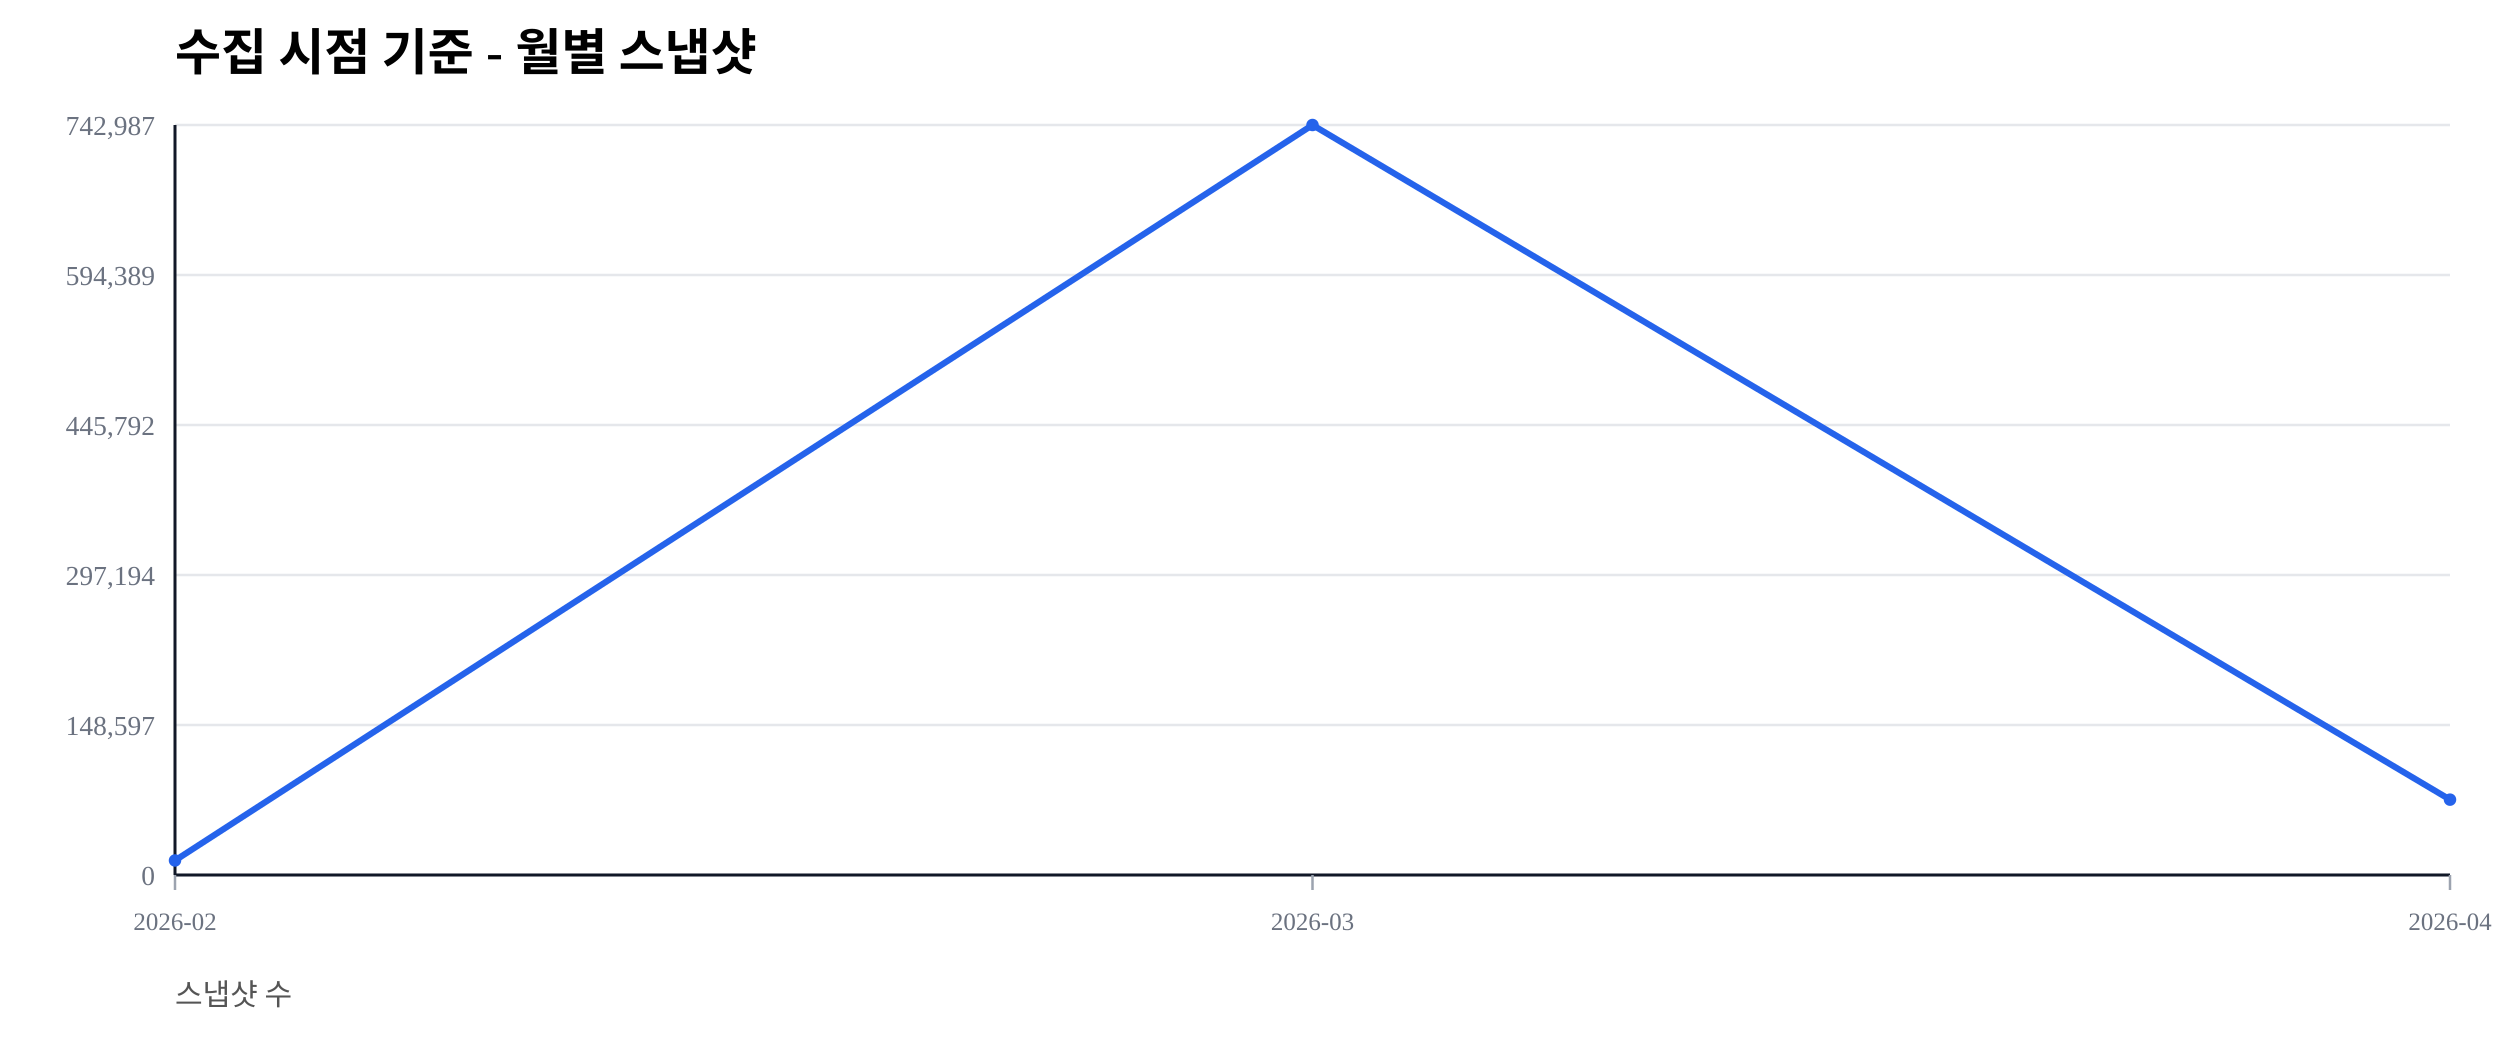
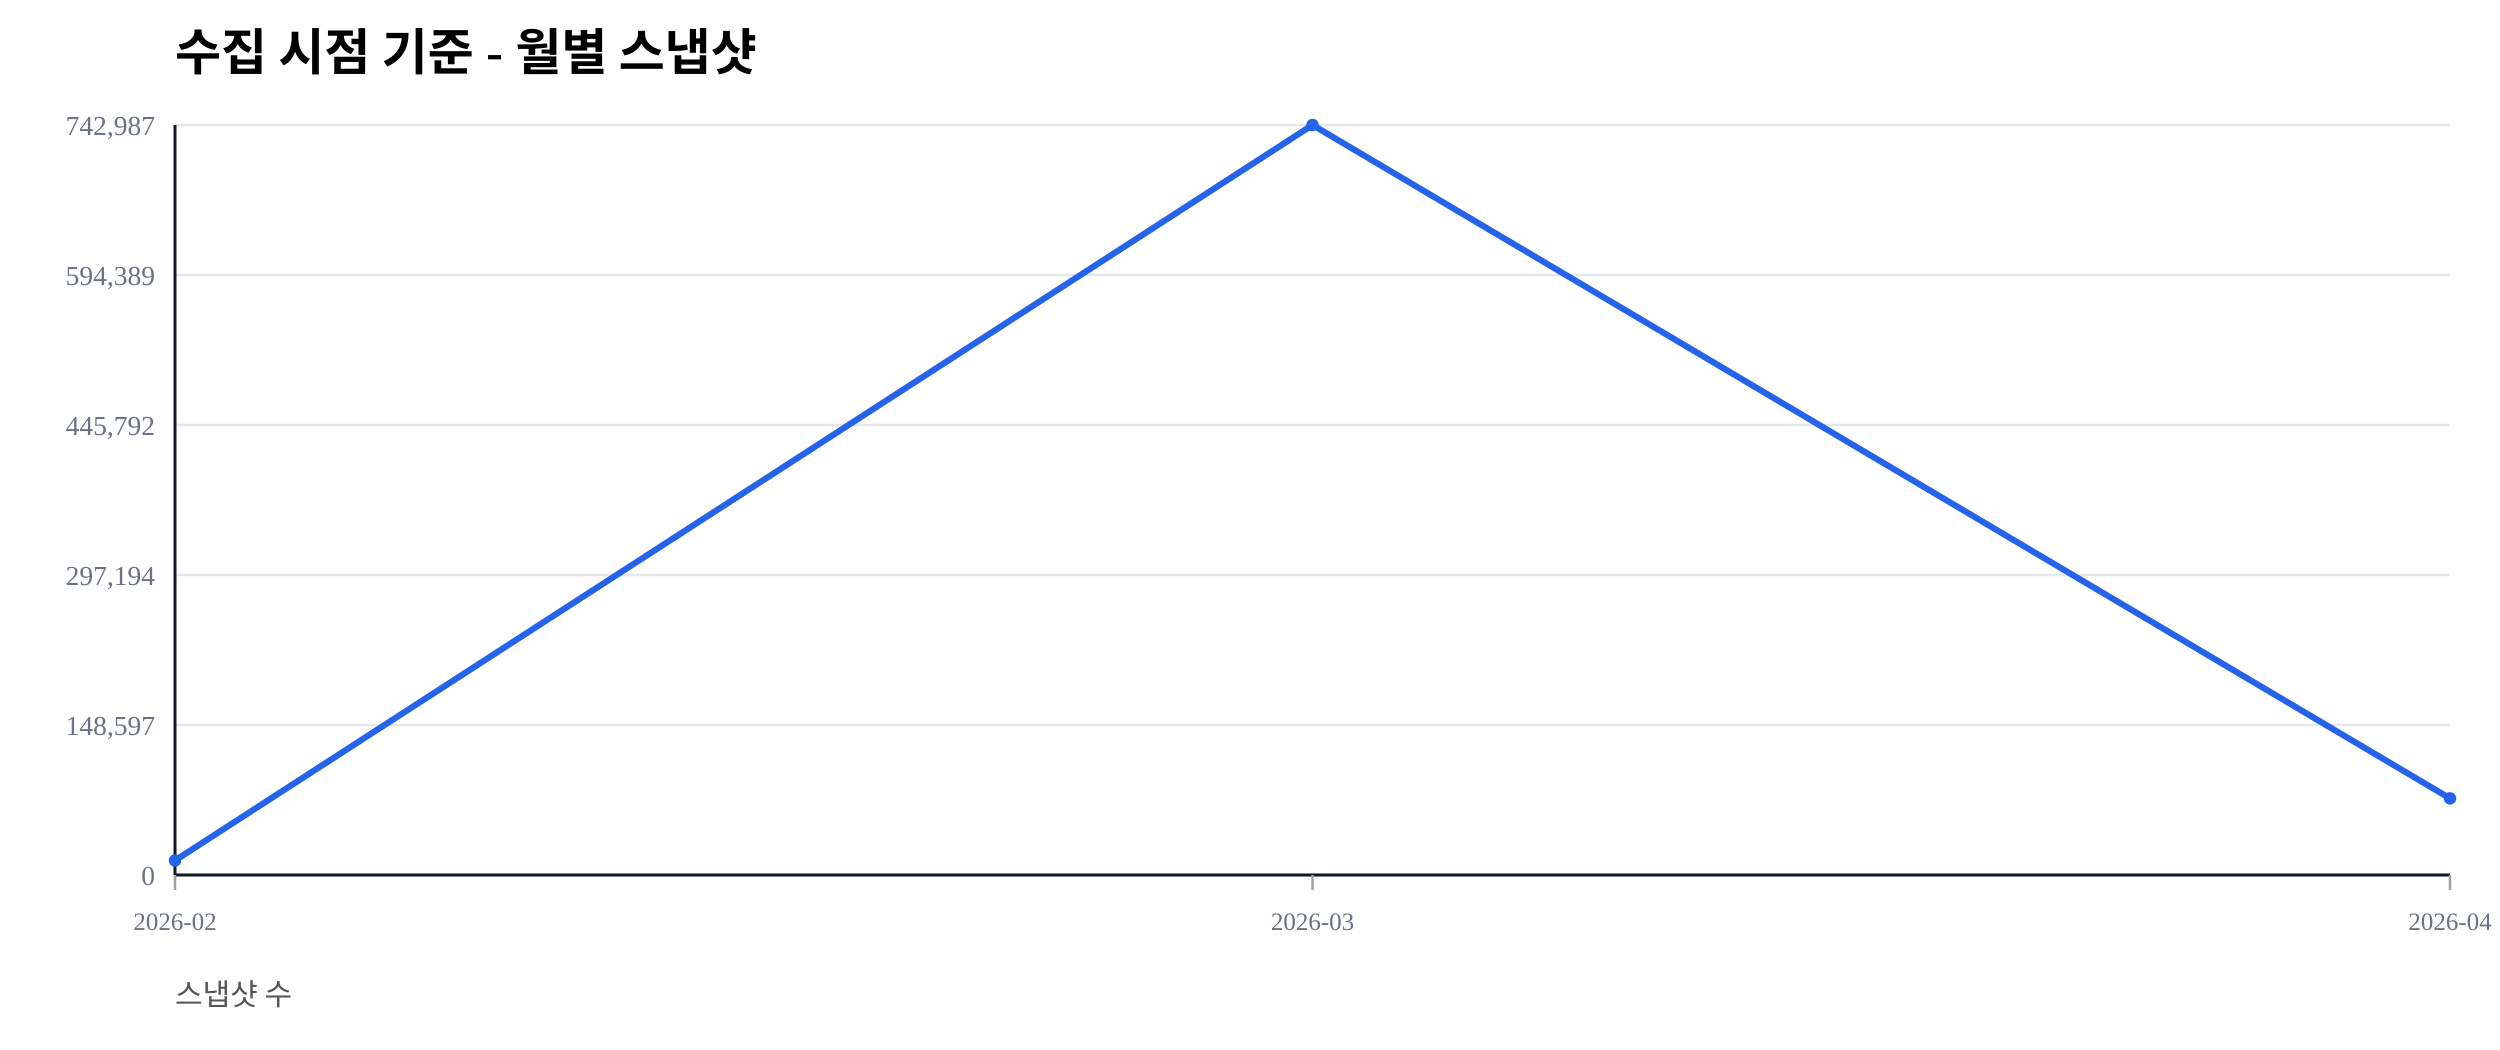
<svg xmlns="http://www.w3.org/2000/svg" width="1000" height="420" viewBox="0 0 1000 420">
  <rect width="100%" height="100%" fill="#ffffff" />
  <text x="70" y="28" font-size="20" font-weight="600">수집 시점 기준 - 월별 스냅샷</text>
  <text x="70" y="402" font-size="12" fill="#555">스냅샷 수</text>
  <line x1="70" y1="350.00" x2="980" y2="350.00" stroke="#e5e7eb" stroke-width="1" />
  <text x="62" y="354.00" font-size="11" fill="#6b7280" text-anchor="end">0</text>
  <line x1="70" y1="290.00" x2="980" y2="290.00" stroke="#e5e7eb" stroke-width="1" />
  <text x="62" y="294.00" font-size="11" fill="#6b7280" text-anchor="end">148,597</text>
  <line x1="70" y1="230.00" x2="980" y2="230.00" stroke="#e5e7eb" stroke-width="1" />
  <text x="62" y="234.00" font-size="11" fill="#6b7280" text-anchor="end">297,194</text>
  <line x1="70" y1="170.00" x2="980" y2="170.00" stroke="#e5e7eb" stroke-width="1" />
  <text x="62" y="174.00" font-size="11" fill="#6b7280" text-anchor="end">445,792</text>
  <line x1="70" y1="110.00" x2="980" y2="110.00" stroke="#e5e7eb" stroke-width="1" />
  <text x="62" y="114.00" font-size="11" fill="#6b7280" text-anchor="end">594,389</text>
  <line x1="70" y1="50.00" x2="980" y2="50.00" stroke="#e5e7eb" stroke-width="1" />
  <text x="62" y="54.00" font-size="11" fill="#6b7280" text-anchor="end">742,987</text>
  <line x1="70" y1="350" x2="980" y2="350" stroke="#111827" stroke-width="1.2" />
  <line x1="70" y1="50" x2="70" y2="350" stroke="#111827" stroke-width="1.2" />
  <line x1="70.00" y1="350" x2="70.00" y2="356" stroke="#9ca3af" stroke-width="1" />
  <text x="70.00" y="372" font-size="10" fill="#6b7280" text-anchor="middle">2026-02</text>
  <line x1="525.00" y1="350" x2="525.00" y2="356" stroke="#9ca3af" stroke-width="1" />
  <text x="525.00" y="372" font-size="10" fill="#6b7280" text-anchor="middle">2026-03</text>
  <line x1="980.00" y1="350" x2="980.00" y2="356" stroke="#9ca3af" stroke-width="1" />
  <text x="980.00" y="372" font-size="10" fill="#6b7280" text-anchor="middle">2026-04</text>
-   <polyline fill="none" stroke="#2563eb" stroke-width="2.5" points="70.00,344.19 525.00,50.00 980.00,319.86" />
+   <polyline fill="none" stroke="#2563eb" stroke-width="2.5" points="70.00,344.19 525.00,50.00 980.00,319.36" />
  <circle cx="70.00" cy="344.19" r="2.5" fill="#2563eb" />
  <circle cx="525.00" cy="50.00" r="2.5" fill="#2563eb" />
-   <circle cx="980.00" cy="319.86" r="2.5" fill="#2563eb" />
+   <circle cx="980.00" cy="319.36" r="2.5" fill="#2563eb" />
</svg>
